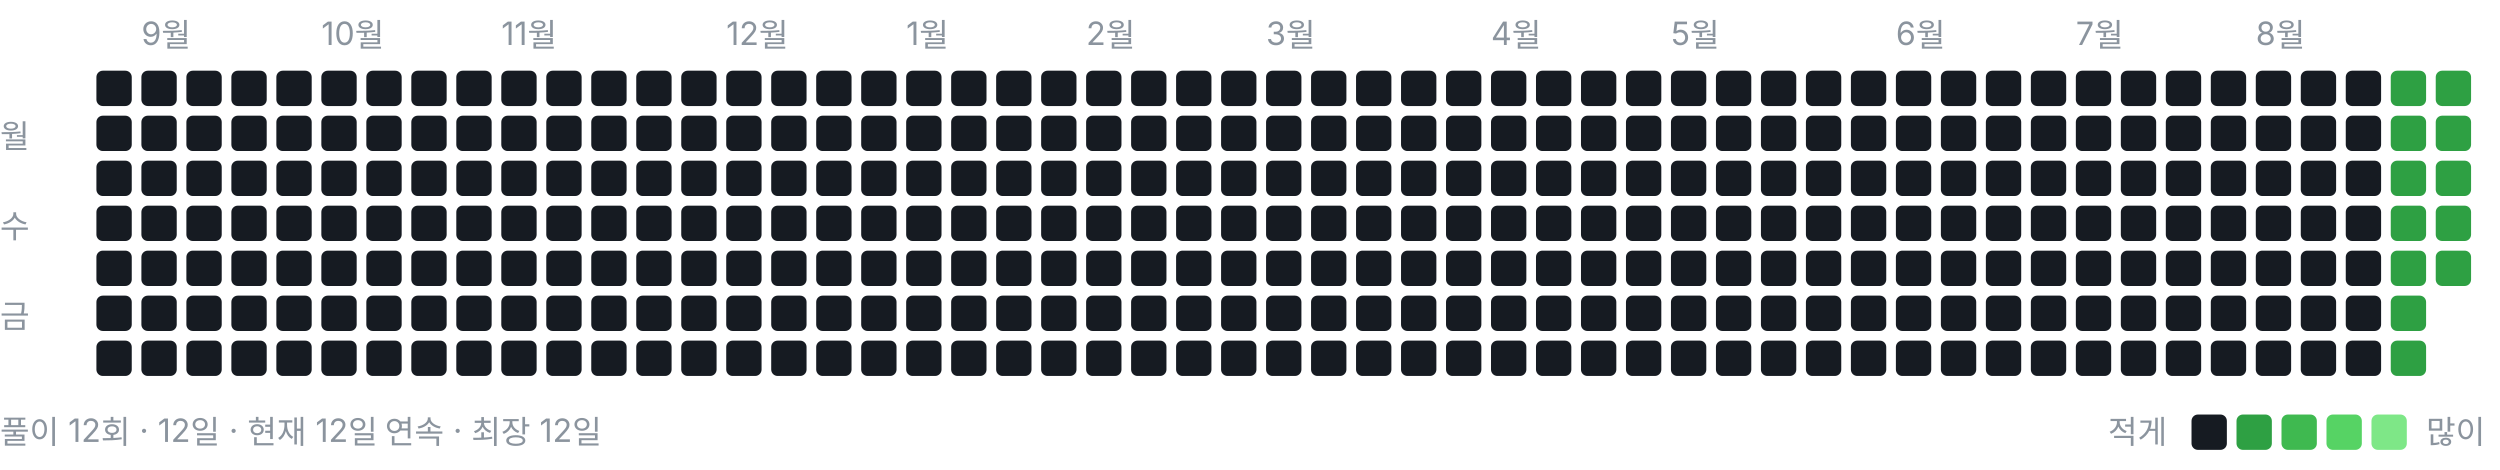
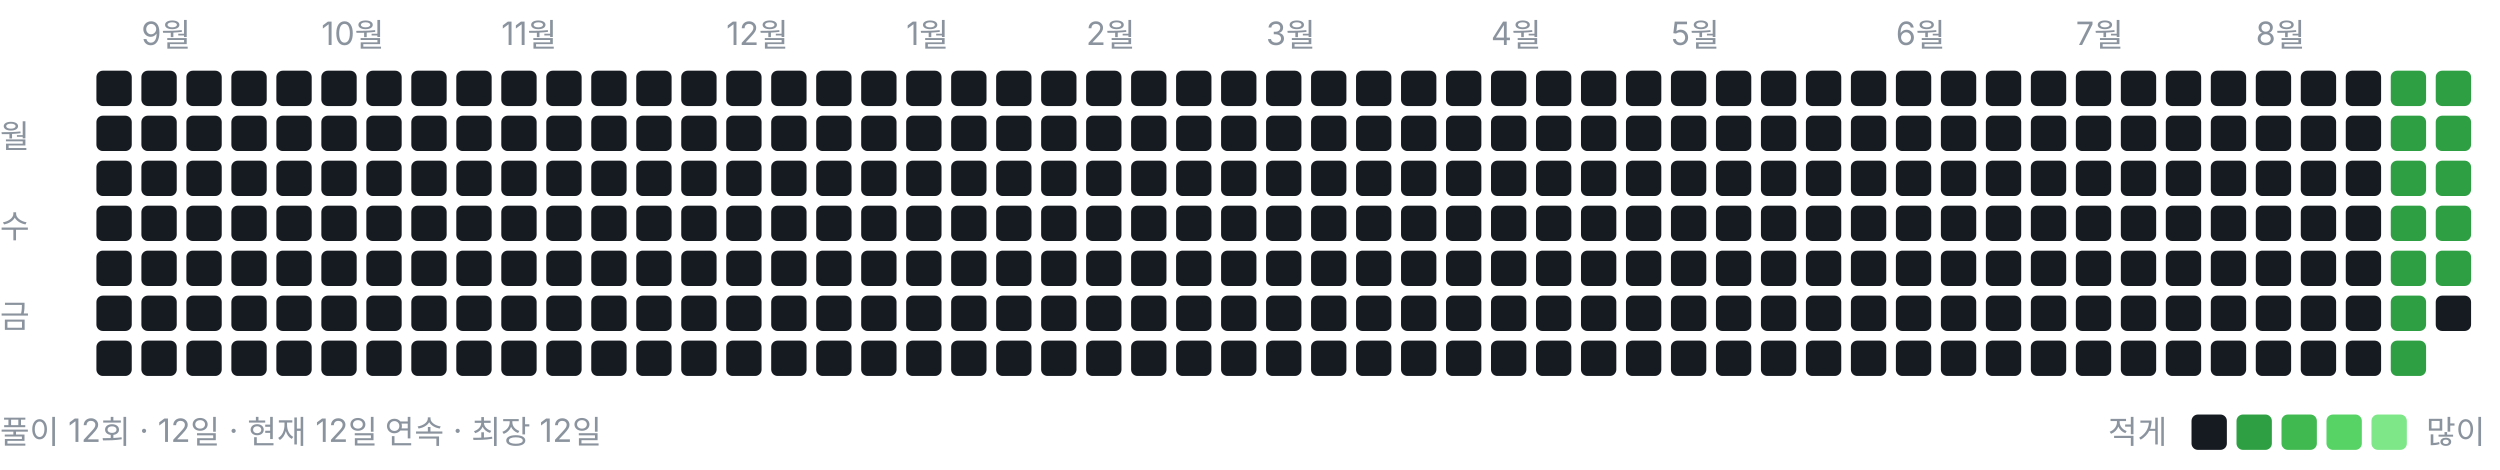
<svg xmlns="http://www.w3.org/2000/svg" width="778" height="146" viewBox="0 0 778 146" role="img" aria-label="풀이 잔디">
  <style>text{font:10px -apple-system,BlinkMacSystemFont,"Segoe UI","Malgun Gothic",sans-serif;fill:#8b949e}</style>
  <text x="44" y="14">9월</text>
  <text x="100" y="14">10월</text>
  <text x="156" y="14">11월</text>
  <text x="226" y="14">12월</text>
  <text x="282" y="14">1월</text>
  <text x="338" y="14">2월</text>
  <text x="394" y="14">3월</text>
  <text x="464" y="14">4월</text>
  <text x="520" y="14">5월</text>
  <text x="590" y="14">6월</text>
  <text x="646" y="14">7월</text>
  <text x="702" y="14">8월</text>
  <text x="0" y="46">월</text>
  <text x="0" y="74">수</text>
  <text x="0" y="102">금</text>
  <rect x="30" y="22" width="11" height="11" rx="2" ry="2" fill="#161b22" />
  <rect x="30" y="36" width="11" height="11" rx="2" ry="2" fill="#161b22" />
  <rect x="30" y="50" width="11" height="11" rx="2" ry="2" fill="#161b22" />
  <rect x="30" y="64" width="11" height="11" rx="2" ry="2" fill="#161b22" />
  <rect x="30" y="78" width="11" height="11" rx="2" ry="2" fill="#161b22" />
  <rect x="30" y="92" width="11" height="11" rx="2" ry="2" fill="#161b22" />
  <rect x="30" y="106" width="11" height="11" rx="2" ry="2" fill="#161b22" />
  <rect x="44" y="22" width="11" height="11" rx="2" ry="2" fill="#161b22" />
  <rect x="44" y="36" width="11" height="11" rx="2" ry="2" fill="#161b22" />
  <rect x="44" y="50" width="11" height="11" rx="2" ry="2" fill="#161b22" />
  <rect x="44" y="64" width="11" height="11" rx="2" ry="2" fill="#161b22" />
  <rect x="44" y="78" width="11" height="11" rx="2" ry="2" fill="#161b22" />
  <rect x="44" y="92" width="11" height="11" rx="2" ry="2" fill="#161b22" />
  <rect x="44" y="106" width="11" height="11" rx="2" ry="2" fill="#161b22" />
  <rect x="58" y="22" width="11" height="11" rx="2" ry="2" fill="#161b22" />
  <rect x="58" y="36" width="11" height="11" rx="2" ry="2" fill="#161b22" />
  <rect x="58" y="50" width="11" height="11" rx="2" ry="2" fill="#161b22" />
  <rect x="58" y="64" width="11" height="11" rx="2" ry="2" fill="#161b22" />
  <rect x="58" y="78" width="11" height="11" rx="2" ry="2" fill="#161b22" />
  <rect x="58" y="92" width="11" height="11" rx="2" ry="2" fill="#161b22" />
  <rect x="58" y="106" width="11" height="11" rx="2" ry="2" fill="#161b22" />
  <rect x="72" y="22" width="11" height="11" rx="2" ry="2" fill="#161b22" />
  <rect x="72" y="36" width="11" height="11" rx="2" ry="2" fill="#161b22" />
  <rect x="72" y="50" width="11" height="11" rx="2" ry="2" fill="#161b22" />
  <rect x="72" y="64" width="11" height="11" rx="2" ry="2" fill="#161b22" />
  <rect x="72" y="78" width="11" height="11" rx="2" ry="2" fill="#161b22" />
  <rect x="72" y="92" width="11" height="11" rx="2" ry="2" fill="#161b22" />
  <rect x="72" y="106" width="11" height="11" rx="2" ry="2" fill="#161b22" />
  <rect x="86" y="22" width="11" height="11" rx="2" ry="2" fill="#161b22" />
  <rect x="86" y="36" width="11" height="11" rx="2" ry="2" fill="#161b22" />
  <rect x="86" y="50" width="11" height="11" rx="2" ry="2" fill="#161b22" />
  <rect x="86" y="64" width="11" height="11" rx="2" ry="2" fill="#161b22" />
  <rect x="86" y="78" width="11" height="11" rx="2" ry="2" fill="#161b22" />
  <rect x="86" y="92" width="11" height="11" rx="2" ry="2" fill="#161b22" />
  <rect x="86" y="106" width="11" height="11" rx="2" ry="2" fill="#161b22" />
  <rect x="100" y="22" width="11" height="11" rx="2" ry="2" fill="#161b22" />
  <rect x="100" y="36" width="11" height="11" rx="2" ry="2" fill="#161b22" />
  <rect x="100" y="50" width="11" height="11" rx="2" ry="2" fill="#161b22" />
  <rect x="100" y="64" width="11" height="11" rx="2" ry="2" fill="#161b22" />
  <rect x="100" y="78" width="11" height="11" rx="2" ry="2" fill="#161b22" />
  <rect x="100" y="92" width="11" height="11" rx="2" ry="2" fill="#161b22" />
  <rect x="100" y="106" width="11" height="11" rx="2" ry="2" fill="#161b22" />
  <rect x="114" y="22" width="11" height="11" rx="2" ry="2" fill="#161b22" />
  <rect x="114" y="36" width="11" height="11" rx="2" ry="2" fill="#161b22" />
  <rect x="114" y="50" width="11" height="11" rx="2" ry="2" fill="#161b22" />
  <rect x="114" y="64" width="11" height="11" rx="2" ry="2" fill="#161b22" />
  <rect x="114" y="78" width="11" height="11" rx="2" ry="2" fill="#161b22" />
  <rect x="114" y="92" width="11" height="11" rx="2" ry="2" fill="#161b22" />
  <rect x="114" y="106" width="11" height="11" rx="2" ry="2" fill="#161b22" />
  <rect x="128" y="22" width="11" height="11" rx="2" ry="2" fill="#161b22" />
  <rect x="128" y="36" width="11" height="11" rx="2" ry="2" fill="#161b22" />
  <rect x="128" y="50" width="11" height="11" rx="2" ry="2" fill="#161b22" />
  <rect x="128" y="64" width="11" height="11" rx="2" ry="2" fill="#161b22" />
  <rect x="128" y="78" width="11" height="11" rx="2" ry="2" fill="#161b22" />
  <rect x="128" y="92" width="11" height="11" rx="2" ry="2" fill="#161b22" />
  <rect x="128" y="106" width="11" height="11" rx="2" ry="2" fill="#161b22" />
  <rect x="142" y="22" width="11" height="11" rx="2" ry="2" fill="#161b22" />
  <rect x="142" y="36" width="11" height="11" rx="2" ry="2" fill="#161b22" />
  <rect x="142" y="50" width="11" height="11" rx="2" ry="2" fill="#161b22" />
  <rect x="142" y="64" width="11" height="11" rx="2" ry="2" fill="#161b22" />
  <rect x="142" y="78" width="11" height="11" rx="2" ry="2" fill="#161b22" />
  <rect x="142" y="92" width="11" height="11" rx="2" ry="2" fill="#161b22" />
  <rect x="142" y="106" width="11" height="11" rx="2" ry="2" fill="#161b22" />
  <rect x="156" y="22" width="11" height="11" rx="2" ry="2" fill="#161b22" />
  <rect x="156" y="36" width="11" height="11" rx="2" ry="2" fill="#161b22" />
  <rect x="156" y="50" width="11" height="11" rx="2" ry="2" fill="#161b22" />
  <rect x="156" y="64" width="11" height="11" rx="2" ry="2" fill="#161b22" />
  <rect x="156" y="78" width="11" height="11" rx="2" ry="2" fill="#161b22" />
  <rect x="156" y="92" width="11" height="11" rx="2" ry="2" fill="#161b22" />
  <rect x="156" y="106" width="11" height="11" rx="2" ry="2" fill="#161b22" />
  <rect x="170" y="22" width="11" height="11" rx="2" ry="2" fill="#161b22" />
  <rect x="170" y="36" width="11" height="11" rx="2" ry="2" fill="#161b22" />
  <rect x="170" y="50" width="11" height="11" rx="2" ry="2" fill="#161b22" />
  <rect x="170" y="64" width="11" height="11" rx="2" ry="2" fill="#161b22" />
  <rect x="170" y="78" width="11" height="11" rx="2" ry="2" fill="#161b22" />
  <rect x="170" y="92" width="11" height="11" rx="2" ry="2" fill="#161b22" />
  <rect x="170" y="106" width="11" height="11" rx="2" ry="2" fill="#161b22" />
  <rect x="184" y="22" width="11" height="11" rx="2" ry="2" fill="#161b22" />
  <rect x="184" y="36" width="11" height="11" rx="2" ry="2" fill="#161b22" />
  <rect x="184" y="50" width="11" height="11" rx="2" ry="2" fill="#161b22" />
  <rect x="184" y="64" width="11" height="11" rx="2" ry="2" fill="#161b22" />
  <rect x="184" y="78" width="11" height="11" rx="2" ry="2" fill="#161b22" />
  <rect x="184" y="92" width="11" height="11" rx="2" ry="2" fill="#161b22" />
  <rect x="184" y="106" width="11" height="11" rx="2" ry="2" fill="#161b22" />
  <rect x="198" y="22" width="11" height="11" rx="2" ry="2" fill="#161b22" />
  <rect x="198" y="36" width="11" height="11" rx="2" ry="2" fill="#161b22" />
  <rect x="198" y="50" width="11" height="11" rx="2" ry="2" fill="#161b22" />
  <rect x="198" y="64" width="11" height="11" rx="2" ry="2" fill="#161b22" />
  <rect x="198" y="78" width="11" height="11" rx="2" ry="2" fill="#161b22" />
  <rect x="198" y="92" width="11" height="11" rx="2" ry="2" fill="#161b22" />
  <rect x="198" y="106" width="11" height="11" rx="2" ry="2" fill="#161b22" />
  <rect x="212" y="22" width="11" height="11" rx="2" ry="2" fill="#161b22" />
  <rect x="212" y="36" width="11" height="11" rx="2" ry="2" fill="#161b22" />
  <rect x="212" y="50" width="11" height="11" rx="2" ry="2" fill="#161b22" />
  <rect x="212" y="64" width="11" height="11" rx="2" ry="2" fill="#161b22" />
  <rect x="212" y="78" width="11" height="11" rx="2" ry="2" fill="#161b22" />
  <rect x="212" y="92" width="11" height="11" rx="2" ry="2" fill="#161b22" />
  <rect x="212" y="106" width="11" height="11" rx="2" ry="2" fill="#161b22" />
  <rect x="226" y="22" width="11" height="11" rx="2" ry="2" fill="#161b22" />
  <rect x="226" y="36" width="11" height="11" rx="2" ry="2" fill="#161b22" />
  <rect x="226" y="50" width="11" height="11" rx="2" ry="2" fill="#161b22" />
  <rect x="226" y="64" width="11" height="11" rx="2" ry="2" fill="#161b22" />
  <rect x="226" y="78" width="11" height="11" rx="2" ry="2" fill="#161b22" />
  <rect x="226" y="92" width="11" height="11" rx="2" ry="2" fill="#161b22" />
  <rect x="226" y="106" width="11" height="11" rx="2" ry="2" fill="#161b22" />
  <rect x="240" y="22" width="11" height="11" rx="2" ry="2" fill="#161b22" />
  <rect x="240" y="36" width="11" height="11" rx="2" ry="2" fill="#161b22" />
  <rect x="240" y="50" width="11" height="11" rx="2" ry="2" fill="#161b22" />
  <rect x="240" y="64" width="11" height="11" rx="2" ry="2" fill="#161b22" />
  <rect x="240" y="78" width="11" height="11" rx="2" ry="2" fill="#161b22" />
  <rect x="240" y="92" width="11" height="11" rx="2" ry="2" fill="#161b22" />
  <rect x="240" y="106" width="11" height="11" rx="2" ry="2" fill="#161b22" />
  <rect x="254" y="22" width="11" height="11" rx="2" ry="2" fill="#161b22" />
  <rect x="254" y="36" width="11" height="11" rx="2" ry="2" fill="#161b22" />
  <rect x="254" y="50" width="11" height="11" rx="2" ry="2" fill="#161b22" />
  <rect x="254" y="64" width="11" height="11" rx="2" ry="2" fill="#161b22" />
  <rect x="254" y="78" width="11" height="11" rx="2" ry="2" fill="#161b22" />
  <rect x="254" y="92" width="11" height="11" rx="2" ry="2" fill="#161b22" />
  <rect x="254" y="106" width="11" height="11" rx="2" ry="2" fill="#161b22" />
  <rect x="268" y="22" width="11" height="11" rx="2" ry="2" fill="#161b22" />
  <rect x="268" y="36" width="11" height="11" rx="2" ry="2" fill="#161b22" />
  <rect x="268" y="50" width="11" height="11" rx="2" ry="2" fill="#161b22" />
  <rect x="268" y="64" width="11" height="11" rx="2" ry="2" fill="#161b22" />
  <rect x="268" y="78" width="11" height="11" rx="2" ry="2" fill="#161b22" />
  <rect x="268" y="92" width="11" height="11" rx="2" ry="2" fill="#161b22" />
  <rect x="268" y="106" width="11" height="11" rx="2" ry="2" fill="#161b22" />
  <rect x="282" y="22" width="11" height="11" rx="2" ry="2" fill="#161b22" />
  <rect x="282" y="36" width="11" height="11" rx="2" ry="2" fill="#161b22" />
  <rect x="282" y="50" width="11" height="11" rx="2" ry="2" fill="#161b22" />
  <rect x="282" y="64" width="11" height="11" rx="2" ry="2" fill="#161b22" />
  <rect x="282" y="78" width="11" height="11" rx="2" ry="2" fill="#161b22" />
  <rect x="282" y="92" width="11" height="11" rx="2" ry="2" fill="#161b22" />
  <rect x="282" y="106" width="11" height="11" rx="2" ry="2" fill="#161b22" />
  <rect x="296" y="22" width="11" height="11" rx="2" ry="2" fill="#161b22" />
  <rect x="296" y="36" width="11" height="11" rx="2" ry="2" fill="#161b22" />
  <rect x="296" y="50" width="11" height="11" rx="2" ry="2" fill="#161b22" />
  <rect x="296" y="64" width="11" height="11" rx="2" ry="2" fill="#161b22" />
  <rect x="296" y="78" width="11" height="11" rx="2" ry="2" fill="#161b22" />
  <rect x="296" y="92" width="11" height="11" rx="2" ry="2" fill="#161b22" />
  <rect x="296" y="106" width="11" height="11" rx="2" ry="2" fill="#161b22" />
  <rect x="310" y="22" width="11" height="11" rx="2" ry="2" fill="#161b22" />
  <rect x="310" y="36" width="11" height="11" rx="2" ry="2" fill="#161b22" />
  <rect x="310" y="50" width="11" height="11" rx="2" ry="2" fill="#161b22" />
  <rect x="310" y="64" width="11" height="11" rx="2" ry="2" fill="#161b22" />
  <rect x="310" y="78" width="11" height="11" rx="2" ry="2" fill="#161b22" />
  <rect x="310" y="92" width="11" height="11" rx="2" ry="2" fill="#161b22" />
  <rect x="310" y="106" width="11" height="11" rx="2" ry="2" fill="#161b22" />
  <rect x="324" y="22" width="11" height="11" rx="2" ry="2" fill="#161b22" />
  <rect x="324" y="36" width="11" height="11" rx="2" ry="2" fill="#161b22" />
  <rect x="324" y="50" width="11" height="11" rx="2" ry="2" fill="#161b22" />
  <rect x="324" y="64" width="11" height="11" rx="2" ry="2" fill="#161b22" />
  <rect x="324" y="78" width="11" height="11" rx="2" ry="2" fill="#161b22" />
  <rect x="324" y="92" width="11" height="11" rx="2" ry="2" fill="#161b22" />
  <rect x="324" y="106" width="11" height="11" rx="2" ry="2" fill="#161b22" />
  <rect x="338" y="22" width="11" height="11" rx="2" ry="2" fill="#161b22" />
  <rect x="338" y="36" width="11" height="11" rx="2" ry="2" fill="#161b22" />
  <rect x="338" y="50" width="11" height="11" rx="2" ry="2" fill="#161b22" />
  <rect x="338" y="64" width="11" height="11" rx="2" ry="2" fill="#161b22" />
  <rect x="338" y="78" width="11" height="11" rx="2" ry="2" fill="#161b22" />
  <rect x="338" y="92" width="11" height="11" rx="2" ry="2" fill="#161b22" />
  <rect x="338" y="106" width="11" height="11" rx="2" ry="2" fill="#161b22" />
  <rect x="352" y="22" width="11" height="11" rx="2" ry="2" fill="#161b22" />
  <rect x="352" y="36" width="11" height="11" rx="2" ry="2" fill="#161b22" />
  <rect x="352" y="50" width="11" height="11" rx="2" ry="2" fill="#161b22" />
  <rect x="352" y="64" width="11" height="11" rx="2" ry="2" fill="#161b22" />
  <rect x="352" y="78" width="11" height="11" rx="2" ry="2" fill="#161b22" />
  <rect x="352" y="92" width="11" height="11" rx="2" ry="2" fill="#161b22" />
  <rect x="352" y="106" width="11" height="11" rx="2" ry="2" fill="#161b22" />
  <rect x="366" y="22" width="11" height="11" rx="2" ry="2" fill="#161b22" />
  <rect x="366" y="36" width="11" height="11" rx="2" ry="2" fill="#161b22" />
  <rect x="366" y="50" width="11" height="11" rx="2" ry="2" fill="#161b22" />
  <rect x="366" y="64" width="11" height="11" rx="2" ry="2" fill="#161b22" />
  <rect x="366" y="78" width="11" height="11" rx="2" ry="2" fill="#161b22" />
  <rect x="366" y="92" width="11" height="11" rx="2" ry="2" fill="#161b22" />
  <rect x="366" y="106" width="11" height="11" rx="2" ry="2" fill="#161b22" />
  <rect x="380" y="22" width="11" height="11" rx="2" ry="2" fill="#161b22" />
  <rect x="380" y="36" width="11" height="11" rx="2" ry="2" fill="#161b22" />
  <rect x="380" y="50" width="11" height="11" rx="2" ry="2" fill="#161b22" />
  <rect x="380" y="64" width="11" height="11" rx="2" ry="2" fill="#161b22" />
  <rect x="380" y="78" width="11" height="11" rx="2" ry="2" fill="#161b22" />
  <rect x="380" y="92" width="11" height="11" rx="2" ry="2" fill="#161b22" />
  <rect x="380" y="106" width="11" height="11" rx="2" ry="2" fill="#161b22" />
  <rect x="394" y="22" width="11" height="11" rx="2" ry="2" fill="#161b22" />
  <rect x="394" y="36" width="11" height="11" rx="2" ry="2" fill="#161b22" />
  <rect x="394" y="50" width="11" height="11" rx="2" ry="2" fill="#161b22" />
  <rect x="394" y="64" width="11" height="11" rx="2" ry="2" fill="#161b22" />
  <rect x="394" y="78" width="11" height="11" rx="2" ry="2" fill="#161b22" />
  <rect x="394" y="92" width="11" height="11" rx="2" ry="2" fill="#161b22" />
  <rect x="394" y="106" width="11" height="11" rx="2" ry="2" fill="#161b22" />
  <rect x="408" y="22" width="11" height="11" rx="2" ry="2" fill="#161b22" />
  <rect x="408" y="36" width="11" height="11" rx="2" ry="2" fill="#161b22" />
  <rect x="408" y="50" width="11" height="11" rx="2" ry="2" fill="#161b22" />
  <rect x="408" y="64" width="11" height="11" rx="2" ry="2" fill="#161b22" />
  <rect x="408" y="78" width="11" height="11" rx="2" ry="2" fill="#161b22" />
  <rect x="408" y="92" width="11" height="11" rx="2" ry="2" fill="#161b22" />
  <rect x="408" y="106" width="11" height="11" rx="2" ry="2" fill="#161b22" />
  <rect x="422" y="22" width="11" height="11" rx="2" ry="2" fill="#161b22" />
  <rect x="422" y="36" width="11" height="11" rx="2" ry="2" fill="#161b22" />
  <rect x="422" y="50" width="11" height="11" rx="2" ry="2" fill="#161b22" />
  <rect x="422" y="64" width="11" height="11" rx="2" ry="2" fill="#161b22" />
  <rect x="422" y="78" width="11" height="11" rx="2" ry="2" fill="#161b22" />
  <rect x="422" y="92" width="11" height="11" rx="2" ry="2" fill="#161b22" />
  <rect x="422" y="106" width="11" height="11" rx="2" ry="2" fill="#161b22" />
  <rect x="436" y="22" width="11" height="11" rx="2" ry="2" fill="#161b22" />
  <rect x="436" y="36" width="11" height="11" rx="2" ry="2" fill="#161b22" />
  <rect x="436" y="50" width="11" height="11" rx="2" ry="2" fill="#161b22" />
  <rect x="436" y="64" width="11" height="11" rx="2" ry="2" fill="#161b22" />
  <rect x="436" y="78" width="11" height="11" rx="2" ry="2" fill="#161b22" />
  <rect x="436" y="92" width="11" height="11" rx="2" ry="2" fill="#161b22" />
  <rect x="436" y="106" width="11" height="11" rx="2" ry="2" fill="#161b22" />
  <rect x="450" y="22" width="11" height="11" rx="2" ry="2" fill="#161b22" />
  <rect x="450" y="36" width="11" height="11" rx="2" ry="2" fill="#161b22" />
  <rect x="450" y="50" width="11" height="11" rx="2" ry="2" fill="#161b22" />
  <rect x="450" y="64" width="11" height="11" rx="2" ry="2" fill="#161b22" />
  <rect x="450" y="78" width="11" height="11" rx="2" ry="2" fill="#161b22" />
  <rect x="450" y="92" width="11" height="11" rx="2" ry="2" fill="#161b22" />
  <rect x="450" y="106" width="11" height="11" rx="2" ry="2" fill="#161b22" />
  <rect x="464" y="22" width="11" height="11" rx="2" ry="2" fill="#161b22" />
  <rect x="464" y="36" width="11" height="11" rx="2" ry="2" fill="#161b22" />
  <rect x="464" y="50" width="11" height="11" rx="2" ry="2" fill="#161b22" />
  <rect x="464" y="64" width="11" height="11" rx="2" ry="2" fill="#161b22" />
  <rect x="464" y="78" width="11" height="11" rx="2" ry="2" fill="#161b22" />
  <rect x="464" y="92" width="11" height="11" rx="2" ry="2" fill="#161b22" />
  <rect x="464" y="106" width="11" height="11" rx="2" ry="2" fill="#161b22" />
  <rect x="478" y="22" width="11" height="11" rx="2" ry="2" fill="#161b22" />
  <rect x="478" y="36" width="11" height="11" rx="2" ry="2" fill="#161b22" />
  <rect x="478" y="50" width="11" height="11" rx="2" ry="2" fill="#161b22" />
  <rect x="478" y="64" width="11" height="11" rx="2" ry="2" fill="#161b22" />
  <rect x="478" y="78" width="11" height="11" rx="2" ry="2" fill="#161b22" />
  <rect x="478" y="92" width="11" height="11" rx="2" ry="2" fill="#161b22" />
  <rect x="478" y="106" width="11" height="11" rx="2" ry="2" fill="#161b22" />
  <rect x="492" y="22" width="11" height="11" rx="2" ry="2" fill="#161b22" />
  <rect x="492" y="36" width="11" height="11" rx="2" ry="2" fill="#161b22" />
  <rect x="492" y="50" width="11" height="11" rx="2" ry="2" fill="#161b22" />
  <rect x="492" y="64" width="11" height="11" rx="2" ry="2" fill="#161b22" />
  <rect x="492" y="78" width="11" height="11" rx="2" ry="2" fill="#161b22" />
  <rect x="492" y="92" width="11" height="11" rx="2" ry="2" fill="#161b22" />
  <rect x="492" y="106" width="11" height="11" rx="2" ry="2" fill="#161b22" />
  <rect x="506" y="22" width="11" height="11" rx="2" ry="2" fill="#161b22" />
  <rect x="506" y="36" width="11" height="11" rx="2" ry="2" fill="#161b22" />
  <rect x="506" y="50" width="11" height="11" rx="2" ry="2" fill="#161b22" />
  <rect x="506" y="64" width="11" height="11" rx="2" ry="2" fill="#161b22" />
  <rect x="506" y="78" width="11" height="11" rx="2" ry="2" fill="#161b22" />
  <rect x="506" y="92" width="11" height="11" rx="2" ry="2" fill="#161b22" />
  <rect x="506" y="106" width="11" height="11" rx="2" ry="2" fill="#161b22" />
  <rect x="520" y="22" width="11" height="11" rx="2" ry="2" fill="#161b22" />
  <rect x="520" y="36" width="11" height="11" rx="2" ry="2" fill="#161b22" />
  <rect x="520" y="50" width="11" height="11" rx="2" ry="2" fill="#161b22" />
  <rect x="520" y="64" width="11" height="11" rx="2" ry="2" fill="#161b22" />
  <rect x="520" y="78" width="11" height="11" rx="2" ry="2" fill="#161b22" />
  <rect x="520" y="92" width="11" height="11" rx="2" ry="2" fill="#161b22" />
  <rect x="520" y="106" width="11" height="11" rx="2" ry="2" fill="#161b22" />
  <rect x="534" y="22" width="11" height="11" rx="2" ry="2" fill="#161b22" />
  <rect x="534" y="36" width="11" height="11" rx="2" ry="2" fill="#161b22" />
  <rect x="534" y="50" width="11" height="11" rx="2" ry="2" fill="#161b22" />
  <rect x="534" y="64" width="11" height="11" rx="2" ry="2" fill="#161b22" />
  <rect x="534" y="78" width="11" height="11" rx="2" ry="2" fill="#161b22" />
  <rect x="534" y="92" width="11" height="11" rx="2" ry="2" fill="#161b22" />
  <rect x="534" y="106" width="11" height="11" rx="2" ry="2" fill="#161b22" />
  <rect x="548" y="22" width="11" height="11" rx="2" ry="2" fill="#161b22" />
  <rect x="548" y="36" width="11" height="11" rx="2" ry="2" fill="#161b22" />
  <rect x="548" y="50" width="11" height="11" rx="2" ry="2" fill="#161b22" />
  <rect x="548" y="64" width="11" height="11" rx="2" ry="2" fill="#161b22" />
  <rect x="548" y="78" width="11" height="11" rx="2" ry="2" fill="#161b22" />
  <rect x="548" y="92" width="11" height="11" rx="2" ry="2" fill="#161b22" />
  <rect x="548" y="106" width="11" height="11" rx="2" ry="2" fill="#161b22" />
  <rect x="562" y="22" width="11" height="11" rx="2" ry="2" fill="#161b22" />
  <rect x="562" y="36" width="11" height="11" rx="2" ry="2" fill="#161b22" />
  <rect x="562" y="50" width="11" height="11" rx="2" ry="2" fill="#161b22" />
  <rect x="562" y="64" width="11" height="11" rx="2" ry="2" fill="#161b22" />
  <rect x="562" y="78" width="11" height="11" rx="2" ry="2" fill="#161b22" />
  <rect x="562" y="92" width="11" height="11" rx="2" ry="2" fill="#161b22" />
  <rect x="562" y="106" width="11" height="11" rx="2" ry="2" fill="#161b22" />
  <rect x="576" y="22" width="11" height="11" rx="2" ry="2" fill="#161b22" />
  <rect x="576" y="36" width="11" height="11" rx="2" ry="2" fill="#161b22" />
  <rect x="576" y="50" width="11" height="11" rx="2" ry="2" fill="#161b22" />
  <rect x="576" y="64" width="11" height="11" rx="2" ry="2" fill="#161b22" />
  <rect x="576" y="78" width="11" height="11" rx="2" ry="2" fill="#161b22" />
  <rect x="576" y="92" width="11" height="11" rx="2" ry="2" fill="#161b22" />
  <rect x="576" y="106" width="11" height="11" rx="2" ry="2" fill="#161b22" />
  <rect x="590" y="22" width="11" height="11" rx="2" ry="2" fill="#161b22" />
  <rect x="590" y="36" width="11" height="11" rx="2" ry="2" fill="#161b22" />
  <rect x="590" y="50" width="11" height="11" rx="2" ry="2" fill="#161b22" />
  <rect x="590" y="64" width="11" height="11" rx="2" ry="2" fill="#161b22" />
  <rect x="590" y="78" width="11" height="11" rx="2" ry="2" fill="#161b22" />
  <rect x="590" y="92" width="11" height="11" rx="2" ry="2" fill="#161b22" />
  <rect x="590" y="106" width="11" height="11" rx="2" ry="2" fill="#161b22" />
  <rect x="604" y="22" width="11" height="11" rx="2" ry="2" fill="#161b22" />
  <rect x="604" y="36" width="11" height="11" rx="2" ry="2" fill="#161b22" />
  <rect x="604" y="50" width="11" height="11" rx="2" ry="2" fill="#161b22" />
  <rect x="604" y="64" width="11" height="11" rx="2" ry="2" fill="#161b22" />
  <rect x="604" y="78" width="11" height="11" rx="2" ry="2" fill="#161b22" />
  <rect x="604" y="92" width="11" height="11" rx="2" ry="2" fill="#161b22" />
  <rect x="604" y="106" width="11" height="11" rx="2" ry="2" fill="#161b22" />
  <rect x="618" y="22" width="11" height="11" rx="2" ry="2" fill="#161b22" />
  <rect x="618" y="36" width="11" height="11" rx="2" ry="2" fill="#161b22" />
  <rect x="618" y="50" width="11" height="11" rx="2" ry="2" fill="#161b22" />
  <rect x="618" y="64" width="11" height="11" rx="2" ry="2" fill="#161b22" />
  <rect x="618" y="78" width="11" height="11" rx="2" ry="2" fill="#161b22" />
  <rect x="618" y="92" width="11" height="11" rx="2" ry="2" fill="#161b22" />
  <rect x="618" y="106" width="11" height="11" rx="2" ry="2" fill="#161b22" />
  <rect x="632" y="22" width="11" height="11" rx="2" ry="2" fill="#161b22" />
  <rect x="632" y="36" width="11" height="11" rx="2" ry="2" fill="#161b22" />
  <rect x="632" y="50" width="11" height="11" rx="2" ry="2" fill="#161b22" />
  <rect x="632" y="64" width="11" height="11" rx="2" ry="2" fill="#161b22" />
  <rect x="632" y="78" width="11" height="11" rx="2" ry="2" fill="#161b22" />
  <rect x="632" y="92" width="11" height="11" rx="2" ry="2" fill="#161b22" />
  <rect x="632" y="106" width="11" height="11" rx="2" ry="2" fill="#161b22" />
  <rect x="646" y="22" width="11" height="11" rx="2" ry="2" fill="#161b22" />
  <rect x="646" y="36" width="11" height="11" rx="2" ry="2" fill="#161b22" />
  <rect x="646" y="50" width="11" height="11" rx="2" ry="2" fill="#161b22" />
  <rect x="646" y="64" width="11" height="11" rx="2" ry="2" fill="#161b22" />
  <rect x="646" y="78" width="11" height="11" rx="2" ry="2" fill="#161b22" />
  <rect x="646" y="92" width="11" height="11" rx="2" ry="2" fill="#161b22" />
  <rect x="646" y="106" width="11" height="11" rx="2" ry="2" fill="#161b22" />
  <rect x="660" y="22" width="11" height="11" rx="2" ry="2" fill="#161b22" />
  <rect x="660" y="36" width="11" height="11" rx="2" ry="2" fill="#161b22" />
  <rect x="660" y="50" width="11" height="11" rx="2" ry="2" fill="#161b22" />
  <rect x="660" y="64" width="11" height="11" rx="2" ry="2" fill="#161b22" />
  <rect x="660" y="78" width="11" height="11" rx="2" ry="2" fill="#161b22" />
  <rect x="660" y="92" width="11" height="11" rx="2" ry="2" fill="#161b22" />
  <rect x="660" y="106" width="11" height="11" rx="2" ry="2" fill="#161b22" />
  <rect x="674" y="22" width="11" height="11" rx="2" ry="2" fill="#161b22" />
  <rect x="674" y="36" width="11" height="11" rx="2" ry="2" fill="#161b22" />
  <rect x="674" y="50" width="11" height="11" rx="2" ry="2" fill="#161b22" />
  <rect x="674" y="64" width="11" height="11" rx="2" ry="2" fill="#161b22" />
  <rect x="674" y="78" width="11" height="11" rx="2" ry="2" fill="#161b22" />
  <rect x="674" y="92" width="11" height="11" rx="2" ry="2" fill="#161b22" />
  <rect x="674" y="106" width="11" height="11" rx="2" ry="2" fill="#161b22" />
  <rect x="688" y="22" width="11" height="11" rx="2" ry="2" fill="#161b22" />
  <rect x="688" y="36" width="11" height="11" rx="2" ry="2" fill="#161b22" />
  <rect x="688" y="50" width="11" height="11" rx="2" ry="2" fill="#161b22" />
  <rect x="688" y="64" width="11" height="11" rx="2" ry="2" fill="#161b22" />
  <rect x="688" y="78" width="11" height="11" rx="2" ry="2" fill="#161b22" />
  <rect x="688" y="92" width="11" height="11" rx="2" ry="2" fill="#161b22" />
  <rect x="688" y="106" width="11" height="11" rx="2" ry="2" fill="#161b22" />
  <rect x="702" y="22" width="11" height="11" rx="2" ry="2" fill="#161b22" />
  <rect x="702" y="36" width="11" height="11" rx="2" ry="2" fill="#161b22" />
  <rect x="702" y="50" width="11" height="11" rx="2" ry="2" fill="#161b22" />
  <rect x="702" y="64" width="11" height="11" rx="2" ry="2" fill="#161b22" />
  <rect x="702" y="78" width="11" height="11" rx="2" ry="2" fill="#161b22" />
  <rect x="702" y="92" width="11" height="11" rx="2" ry="2" fill="#161b22" />
  <rect x="702" y="106" width="11" height="11" rx="2" ry="2" fill="#161b22" />
  <rect x="716" y="22" width="11" height="11" rx="2" ry="2" fill="#161b22" />
  <rect x="716" y="36" width="11" height="11" rx="2" ry="2" fill="#161b22" />
  <rect x="716" y="50" width="11" height="11" rx="2" ry="2" fill="#161b22" />
  <rect x="716" y="64" width="11" height="11" rx="2" ry="2" fill="#161b22" />
  <rect x="716" y="78" width="11" height="11" rx="2" ry="2" fill="#161b22" />
  <rect x="716" y="92" width="11" height="11" rx="2" ry="2" fill="#161b22" />
  <rect x="716" y="106" width="11" height="11" rx="2" ry="2" fill="#161b22" />
  <rect x="730" y="22" width="11" height="11" rx="2" ry="2" fill="#161b22" />
  <rect x="730" y="36" width="11" height="11" rx="2" ry="2" fill="#161b22" />
  <rect x="730" y="50" width="11" height="11" rx="2" ry="2" fill="#161b22" />
  <rect x="730" y="64" width="11" height="11" rx="2" ry="2" fill="#161b22" />
  <rect x="730" y="78" width="11" height="11" rx="2" ry="2" fill="#161b22" />
  <rect x="730" y="92" width="11" height="11" rx="2" ry="2" fill="#161b22" />
  <rect x="730" y="106" width="11" height="11" rx="2" ry="2" fill="#161b22" />
  <rect x="744" y="22" width="11" height="11" rx="2" ry="2" fill="#2ea043" />
  <rect x="744" y="36" width="11" height="11" rx="2" ry="2" fill="#2ea043" />
  <rect x="744" y="50" width="11" height="11" rx="2" ry="2" fill="#2ea043" />
  <rect x="744" y="64" width="11" height="11" rx="2" ry="2" fill="#2ea043" />
  <rect x="744" y="78" width="11" height="11" rx="2" ry="2" fill="#2ea043" />
  <rect x="744" y="92" width="11" height="11" rx="2" ry="2" fill="#2ea043" />
  <rect x="744" y="106" width="11" height="11" rx="2" ry="2" fill="#2ea043" />
  <rect x="758" y="22" width="11" height="11" rx="2" ry="2" fill="#2ea043" />
  <rect x="758" y="36" width="11" height="11" rx="2" ry="2" fill="#2ea043" />
  <rect x="758" y="50" width="11" height="11" rx="2" ry="2" fill="#2ea043" />
  <rect x="758" y="64" width="11" height="11" rx="2" ry="2" fill="#2ea043" />
  <rect x="758" y="78" width="11" height="11" rx="2" ry="2" fill="#2ea043" />
+   <rect x="758" y="92" width="11" height="11" rx="2" ry="2" fill="#161b22" />
  <text x="0" y="138">풀이 12회 · 12일 · 현재 12일 연속 · 최장 12일</text>
  <text x="656" y="138">적게</text>
  <rect x="682" y="129" width="11" height="11" rx="2" ry="2" fill="#161b22" />
  <rect x="696" y="129" width="11" height="11" rx="2" ry="2" fill="#2ea043" />
  <rect x="710" y="129" width="11" height="11" rx="2" ry="2" fill="#3fb950" />
  <rect x="724" y="129" width="11" height="11" rx="2" ry="2" fill="#56d364" />
  <rect x="738" y="129" width="11" height="11" rx="2" ry="2" fill="#7ee787" />
  <text x="755" y="138">많이</text>
</svg>
